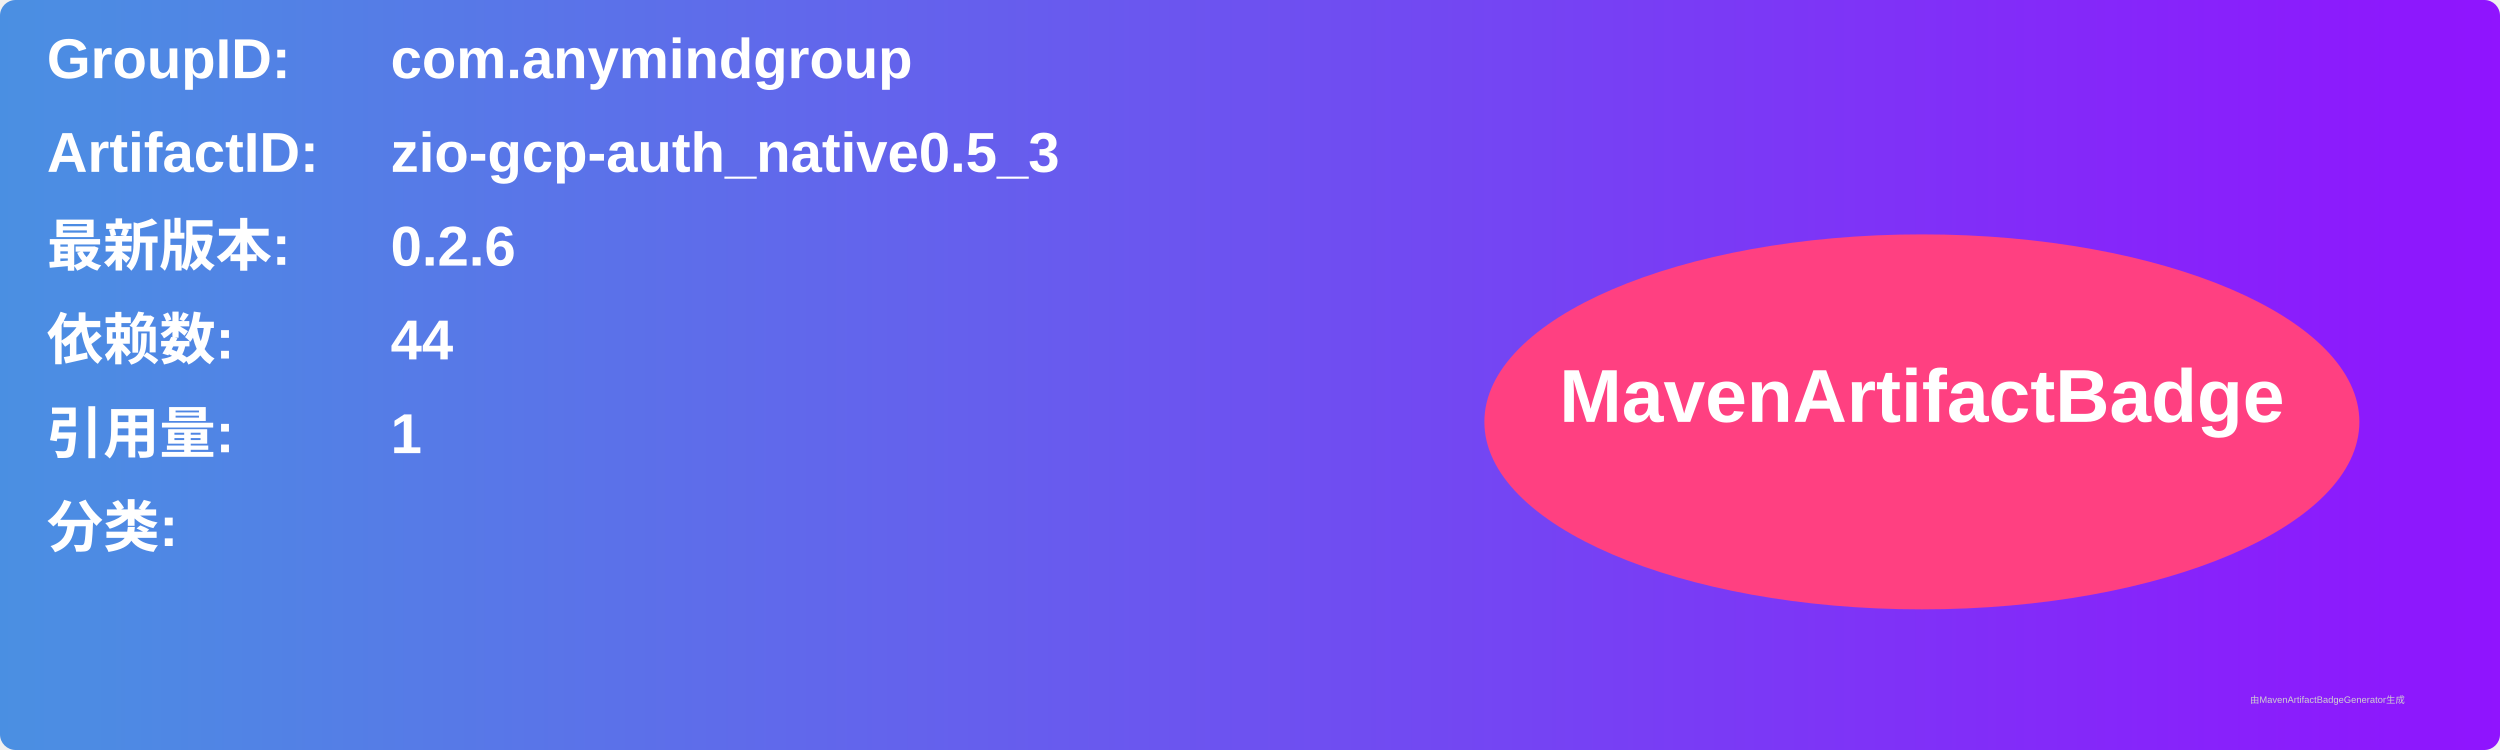
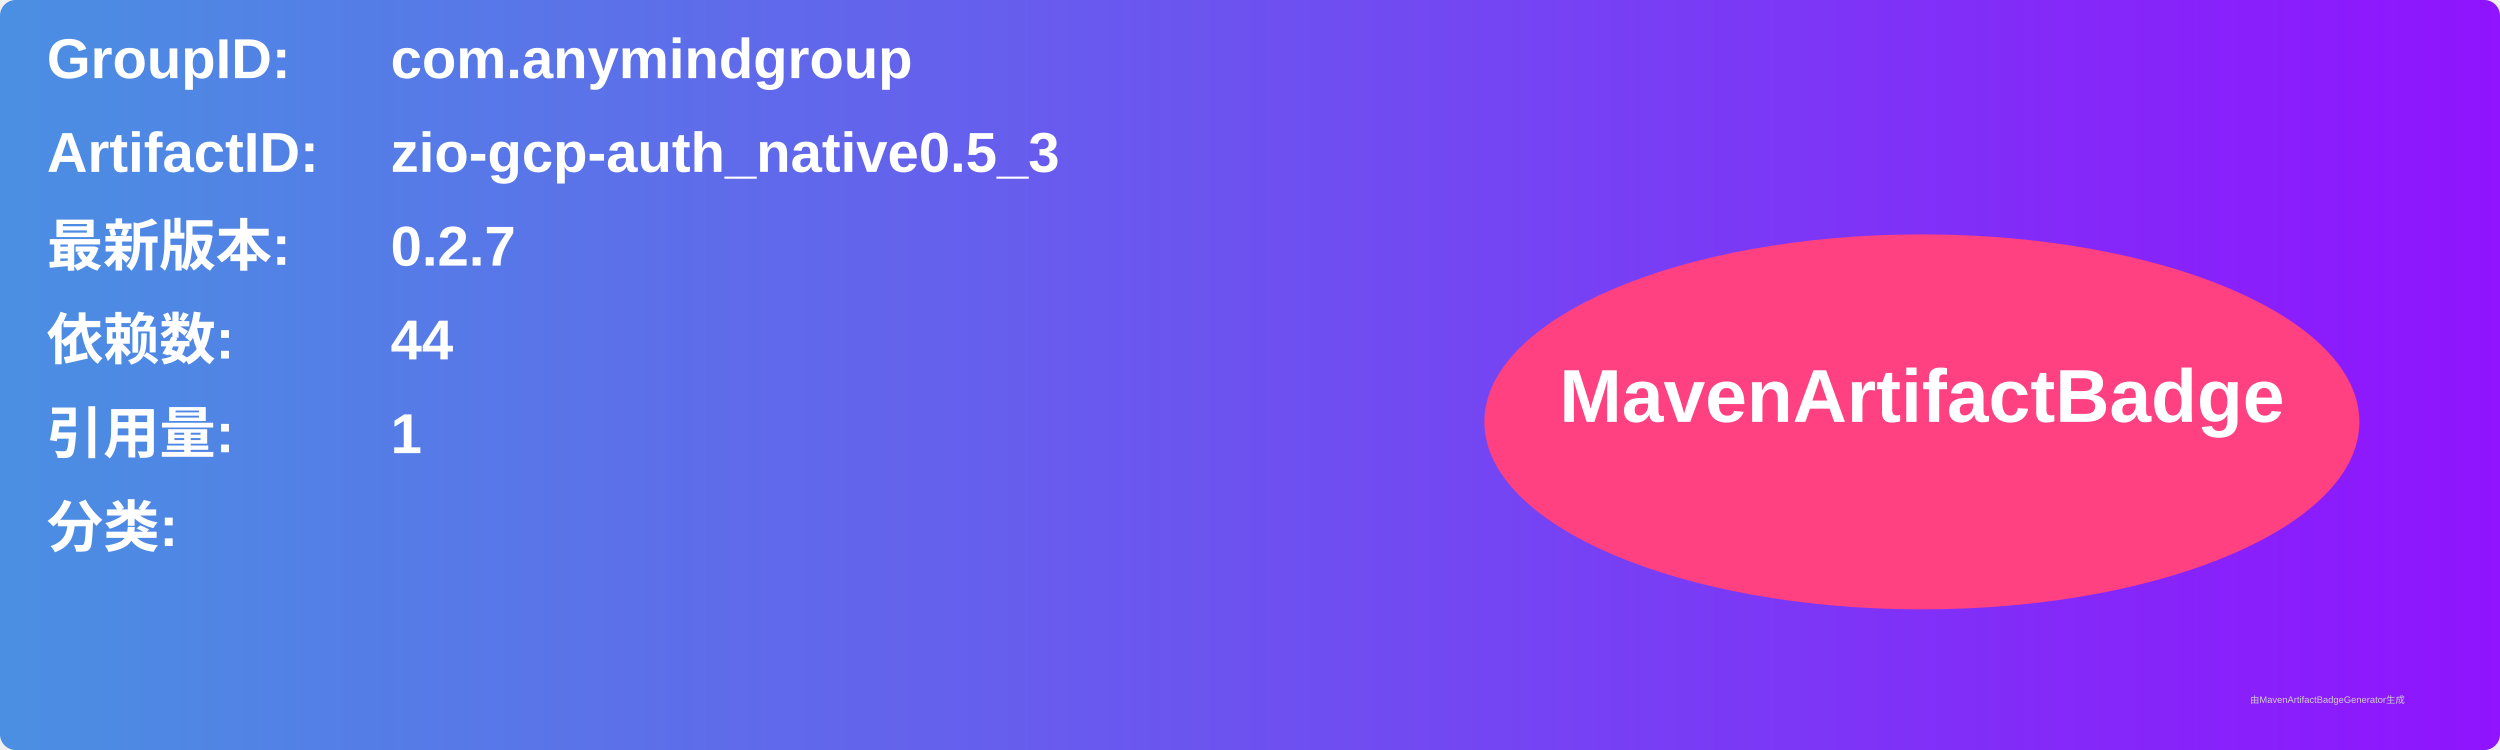
<svg xmlns="http://www.w3.org/2000/svg" width="800" height="240" viewBox="0 0 800 240">
  <linearGradient id="grad" x1="0%" y1="0%" x2="100%" y2="0%">
    <stop offset="0%" stop-color="#4a90e2" />
    <stop offset="100%" stop-color="#9013fe" />
  </linearGradient>
  <rect width="100%" height="100%" rx="5" ry="5" fill="url(#grad)" />
  <g transform="translate(15, 15)">
    <text x="0" y="10" font-family="Arial" font-size="18" fill="white" font-weight="bold" width="260">GroupID:</text>
    <text x="110" y="10" font-family="Arial" font-size="18" fill="white" font-weight="bold" width="460">com.anymindgroup</text>
    <text x="0" y="40" font-family="Arial" font-size="18" fill="white" font-weight="bold" width="260">ArtifactID:</text>
    <text x="110" y="40" font-family="Arial" font-size="18" fill="white" font-weight="bold" width="460">zio-gcp-auth_native0.5_3</text>
    <text x="0" y="70" font-family="Arial" font-size="18" fill="white" font-weight="bold">最新版本:</text>
    <text x="110" y="70" font-family="Arial" font-size="18" fill="white" font-weight="bold">
-       <tspan font-weight="bold">0.2.6</tspan>
+       <tspan font-weight="bold">0.2.7</tspan>
    </text>
    <text x="0" y="100" font-family="Arial" font-size="18" fill="white" font-weight="bold">依赖数: </text>
    <text x="110" y="100" font-family="Arial" font-size="18" fill="white">
      <tspan font-weight="bold">44</tspan>
    </text>
    <text x="0" y="130" font-family="Arial" font-size="18" fill="white" font-weight="bold">引用量: </text>
    <text x="110" y="130" font-family="Arial" font-size="18" fill="white">
      <tspan font-weight="bold">1</tspan>
    </text>
    <text x="0" y="160" font-family="Arial" font-size="18" fill="white" font-weight="bold">分类:</text>
    <text x="10" y="190" font-family="Arial" font-size="10" fill="white">
      <tspan font-weight="bold" />
    </text>
    <ellipse cx="600" cy="120" rx="140" ry="60" fill="#ff4081" />
    <text x="600" y="120" text-anchor="middle" font-family="Arial" font-size="24" fill="white" font-weight="bold">MavenArtifactBadge</text>
  </g>
  <text x="720" y="225" font-family="Arial" font-size="3" fill="#d0d0d0">由MavenArtifactBadgeGenerator生成</text>
</svg>
